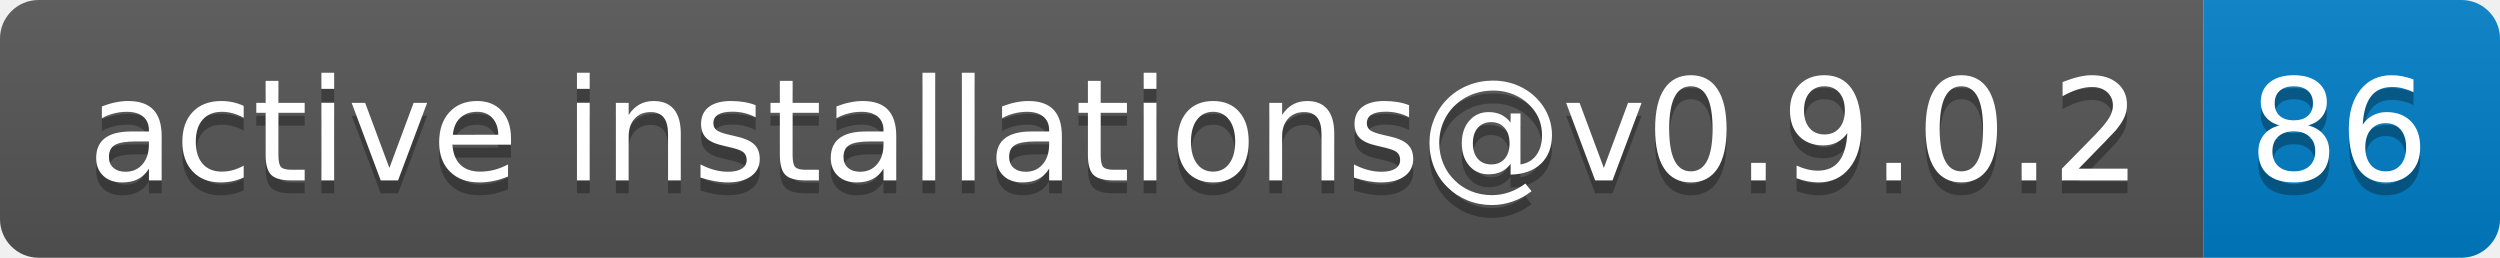
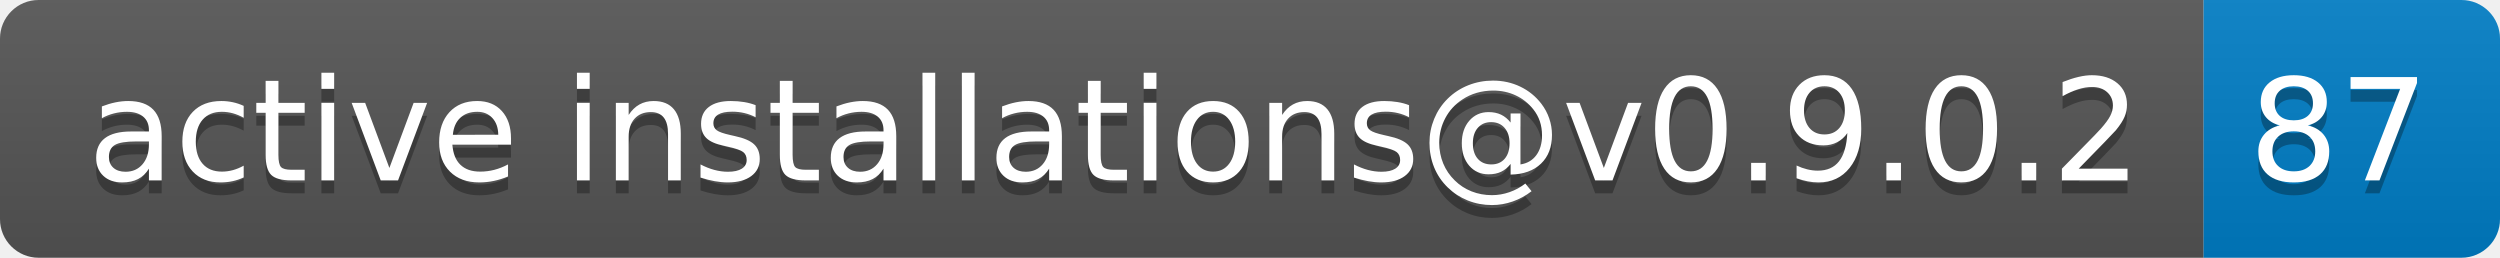
- <svg xmlns="http://www.w3.org/2000/svg" width="194" height="20" role="img" aria-label="active installations@v0.9.0.2: 86">
+ <svg xmlns="http://www.w3.org/2000/svg" width="194" height="20" role="img" aria-label="active installations@v0.9.0.2: 87">
  <linearGradient id="s" x2="0" y2="100%">
    <stop offset="0" stop-color="#bbb" stop-opacity=".1" />
    <stop offset="1" stop-opacity=".1" />
  </linearGradient>
  <clipPath id="r">
    <rect width="194" height="20" rx="3" fill="#fff" />
  </clipPath>
  <g clip-path="url(#r)">
    <rect width="171" height="20" fill="#555" />
    <rect x="171" width="23" height="20" fill="#007ec6" />
    <rect width="194" height="20" fill="url(#s)" />
  </g>
  <g fill="#fff" text-anchor="middle" font-family="Verdana,Geneva,DejaVu Sans,sans-serif" text-rendering="geometricPrecision" font-size="110">
    <text aria-hidden="true" x="865" y="150" fill="#010101" fill-opacity=".3" transform="scale(.1)" textLength="1610">active installations@v0.9.0.2</text>
    <text x="865" y="140" transform="scale(.1)" fill="#fff" textLength="1610">active installations@v0.9.0.2</text>
-     <text aria-hidden="true" x="1815" y="150" fill="#010101" fill-opacity=".3" transform="scale(.1)" textLength="130">86</text>
-     <text x="1815" y="140" transform="scale(.1)" fill="#fff" textLength="130">86</text>
+     <text aria-hidden="true" x="1815" y="150" fill="#010101" fill-opacity=".3" transform="scale(.1)" textLength="130">87</text>
+     <text x="1815" y="140" transform="scale(.1)" fill="#fff" textLength="130">87</text>
  </g>
</svg>
